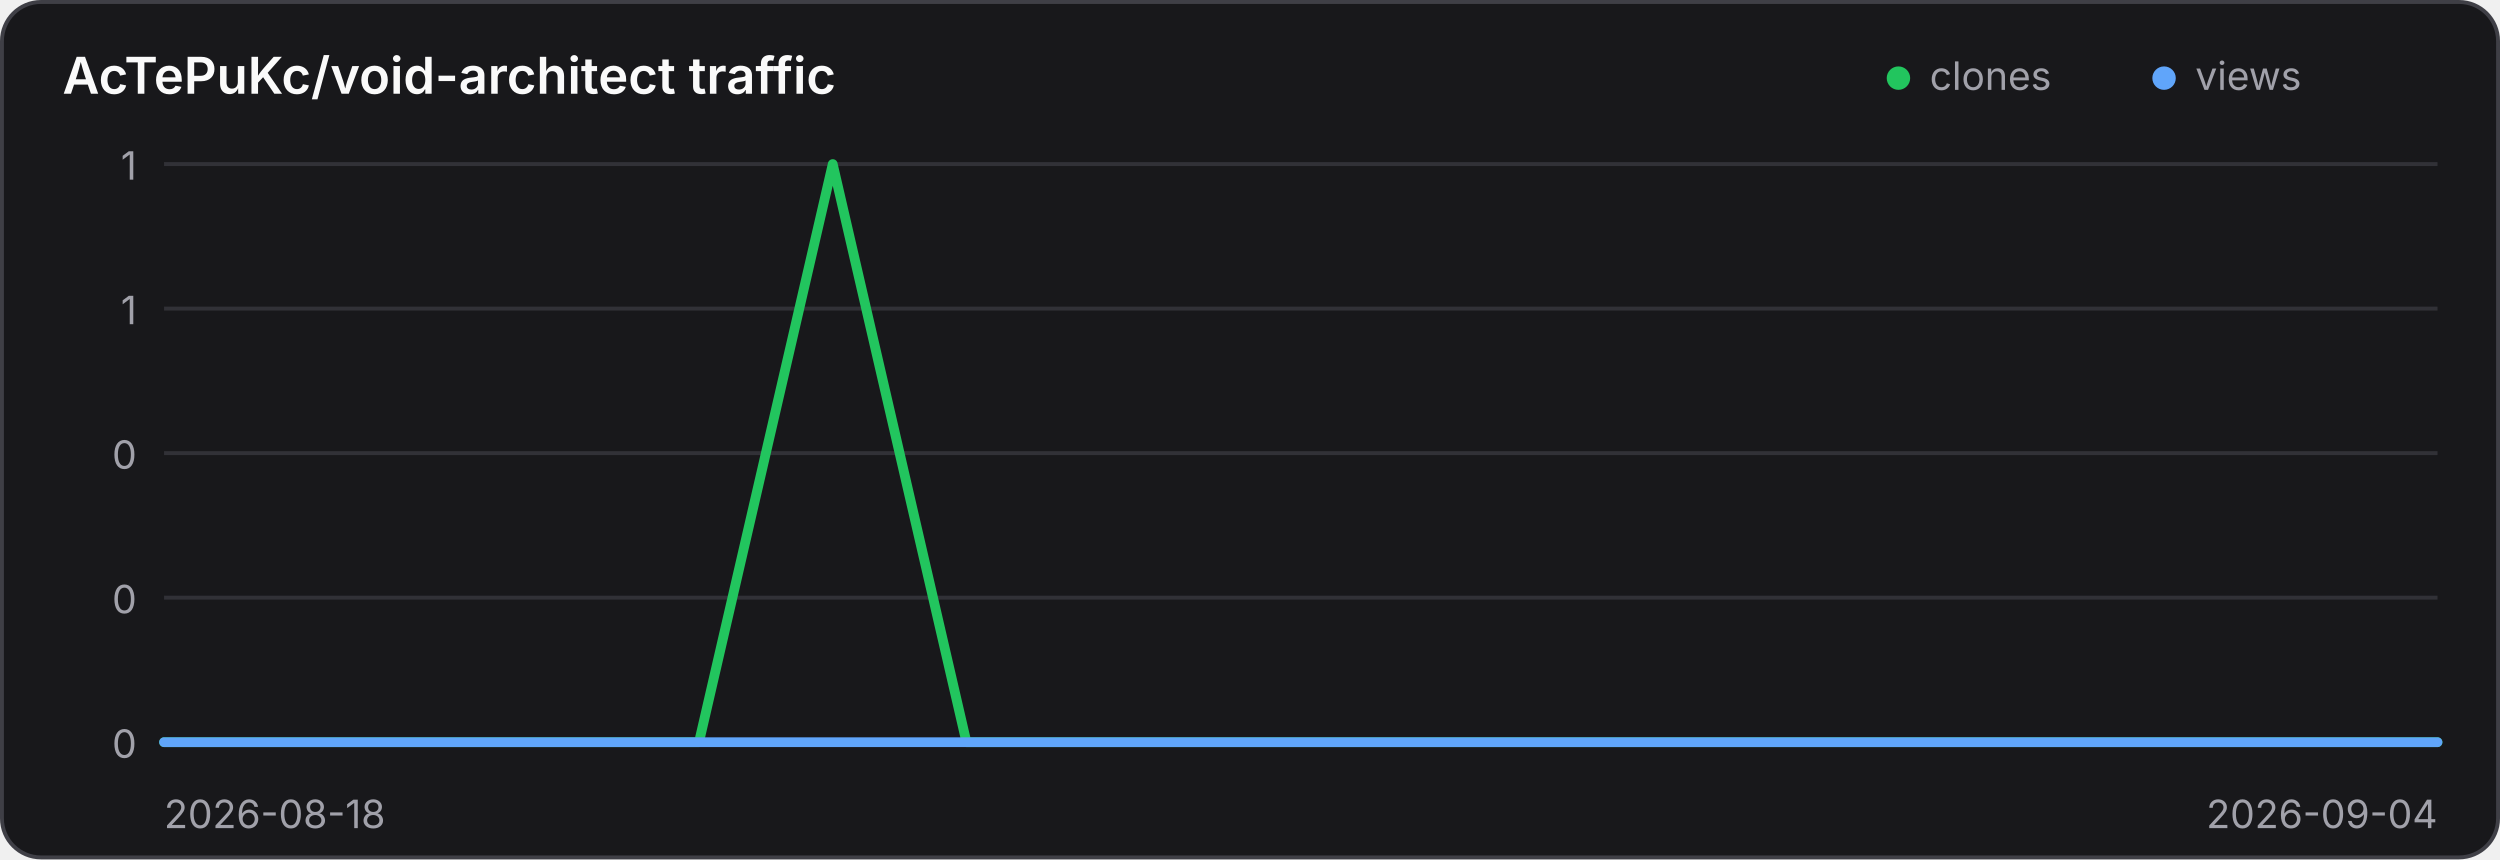
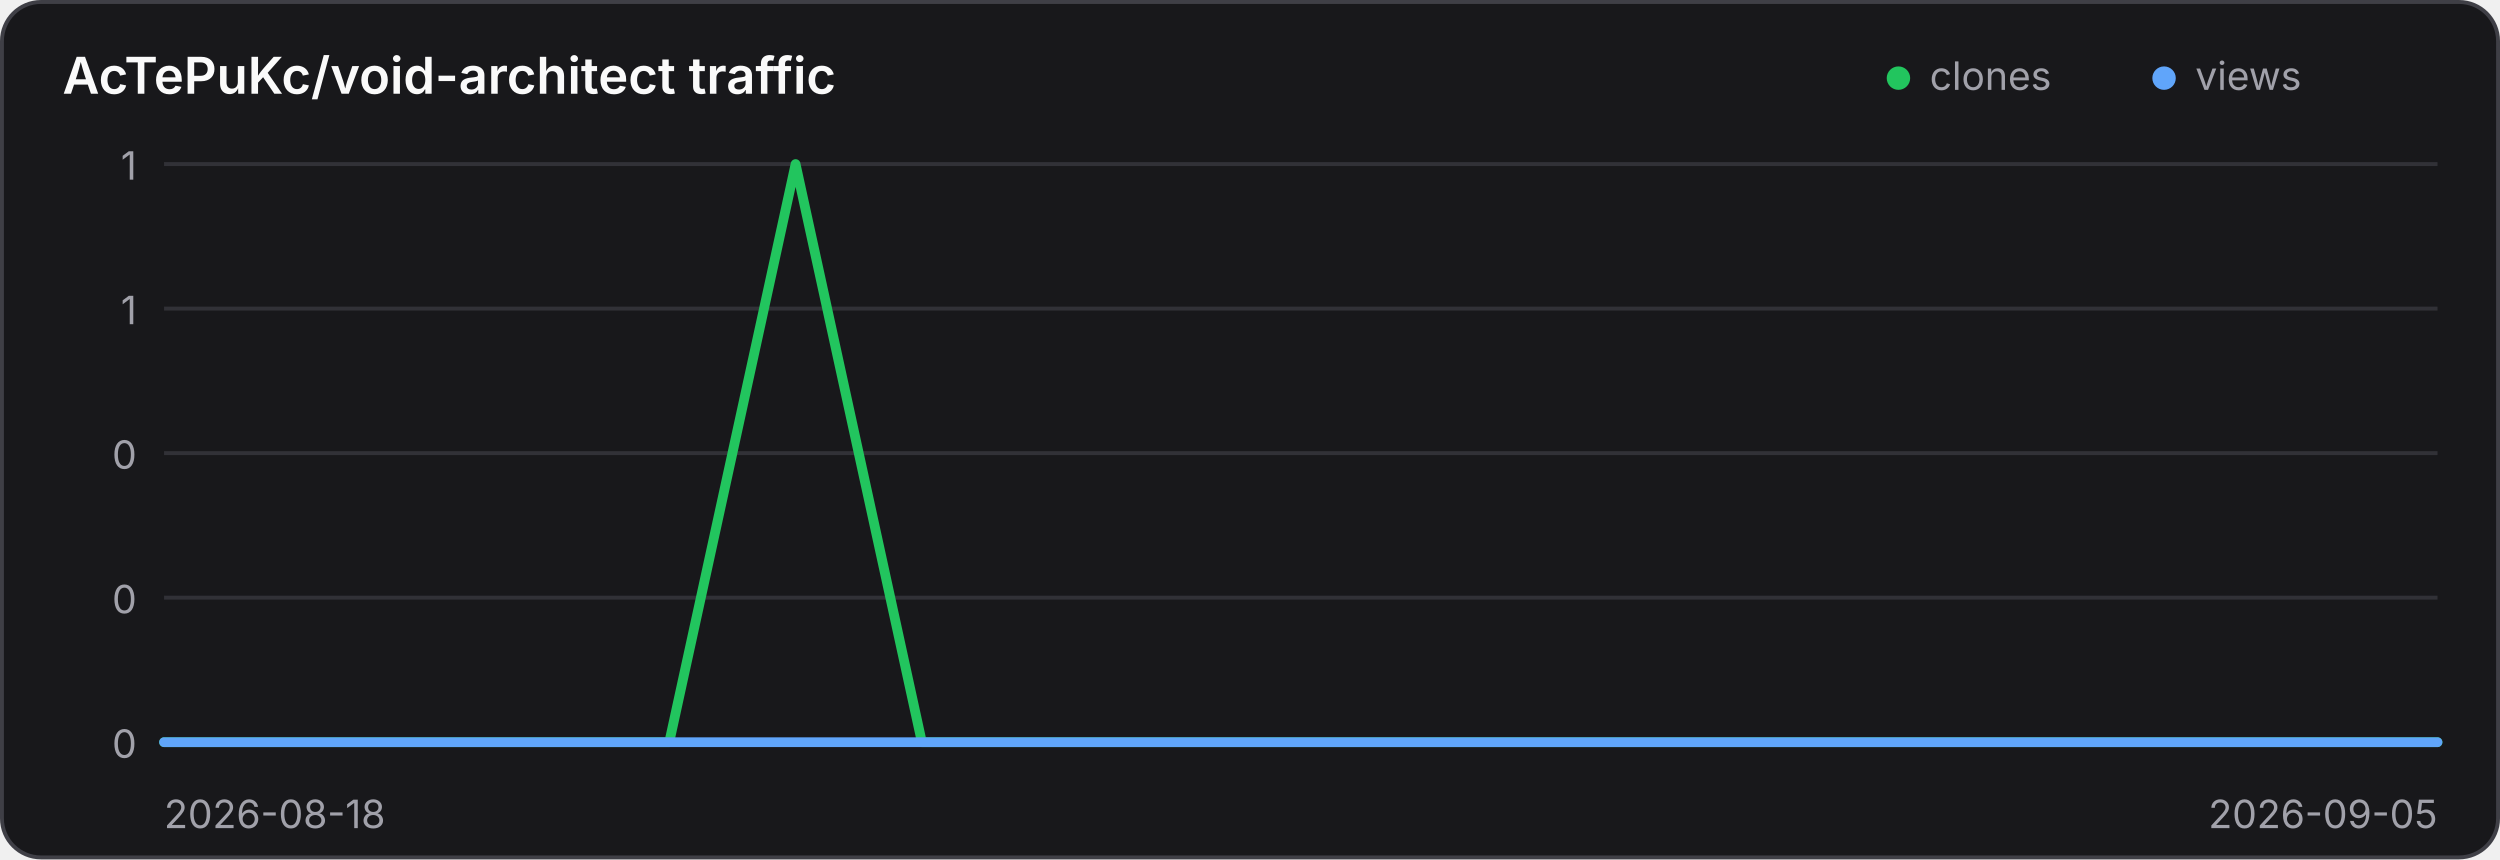
<svg xmlns="http://www.w3.org/2000/svg" width="640" height="220" viewBox="0 0 640 220" role="img" aria-label="Traffic history for AcTePuKc/void-architect">
  <style>
    .panel { fill: #18181b; stroke: #3f3f46; }
    .title { fill: #fafafa; }
    .axis { fill: #a1a1aa; font: 10px Inter,ui-sans-serif,system-ui,sans-serif; }
    .grid { stroke: #3f3f46; stroke-width: 1; opacity: .65; }
    @media (prefers-color-scheme: light) {
      .panel { fill: #ffffff; stroke: #d4d4d8; }
      .title { fill: #18181b; }
      .axis { fill: #71717a; }
      .grid { stroke: #d4d4d8; }
    }
  </style>
  <rect class="panel" x="0.5" y="0.5" width="639" height="219" rx="10" stroke-width="1" />
  <text class="title" x="16" y="24" font-family="Inter,ui-sans-serif,system-ui,sans-serif" font-size="13" font-weight="600">AcTePuKc/void-architect traffic</text>
  <circle cx="486" cy="20" r="3" fill="#22c55e" />
  <text class="axis" x="494" y="23">clones</text>
  <circle cx="554" cy="20" r="3" fill="#60a5fa" />
  <text class="axis" x="562" y="23">views</text>
  <line class="grid" x1="42" y1="42.00" x2="624" y2="42.00" />
  <text class="axis" x="35" y="46.00" text-anchor="end">1</text>
  <line class="grid" x1="42" y1="79.00" x2="624" y2="79.00" />
  <text class="axis" x="35" y="83.00" text-anchor="end">1</text>
  <line class="grid" x1="42" y1="116.00" x2="624" y2="116.00" />
  <text class="axis" x="35" y="120.00" text-anchor="end">0</text>
  <line class="grid" x1="42" y1="153.00" x2="624" y2="153.00" />
  <text class="axis" x="35" y="157.00" text-anchor="end">0</text>
  <line class="grid" x1="42" y1="190.00" x2="624" y2="190.00" />
  <text class="axis" x="35" y="194.00" text-anchor="end">0</text>
-   <polyline points="42.00,190.00 76.24,190.00 110.47,190.00 144.71,190.00 178.94,190.00 213.18,42.00 247.41,190.00 281.65,190.00 315.88,190.00 350.12,190.00 384.35,190.00 418.59,190.00 452.82,190.00 487.06,190.00 521.29,190.00 555.53,190.00 589.76,190.00 624.00,190.00" fill="none" stroke="#22c55e" stroke-width="2.5" stroke-linecap="round" stroke-linejoin="round" />
-   <polyline points="42.00,190.00 76.24,190.00 110.47,190.00 144.71,190.00 178.94,190.00 213.18,190.00 247.41,190.00 281.65,190.00 315.88,190.00 350.12,190.00 384.35,190.00 418.59,190.00 452.82,190.00 487.06,190.00 521.29,190.00 555.53,190.00 589.76,190.00 624.00,190.00" fill="none" stroke="#60a5fa" stroke-width="2.5" stroke-linecap="round" stroke-linejoin="round" />
+   <polyline points="42.00,190.00 74.33,190.00 106.67,190.00 139.00,190.00 171.33,190.00 203.67,42.00 236.00,190.00 268.33,190.00 300.67,190.00 333.00,190.00 365.33,190.00 397.67,190.00 430.00,190.00 462.33,190.00 494.67,190.00 527.00,190.00 559.33,190.00 591.67,190.00 624.00,190.00" fill="none" stroke="#22c55e" stroke-width="2.5" stroke-linecap="round" stroke-linejoin="round" />
+   <polyline points="42.00,190.00 74.33,190.00 106.67,190.00 139.00,190.00 171.33,190.00 203.67,190.00 236.00,190.00 268.33,190.00 300.67,190.00 333.00,190.00 365.33,190.00 397.67,190.00 430.00,190.00 462.33,190.00 494.67,190.00 527.00,190.00 559.33,190.00 591.67,190.00 624.00,190.00" fill="none" stroke="#60a5fa" stroke-width="2.5" stroke-linecap="round" stroke-linejoin="round" />
  <text class="axis" x="42" y="212">2026-08-18</text>
-   <text class="axis" x="624" y="212" text-anchor="end">2026-09-04</text>
+   <text class="axis" x="624" y="212" text-anchor="end">2026-09-05</text>
</svg>
